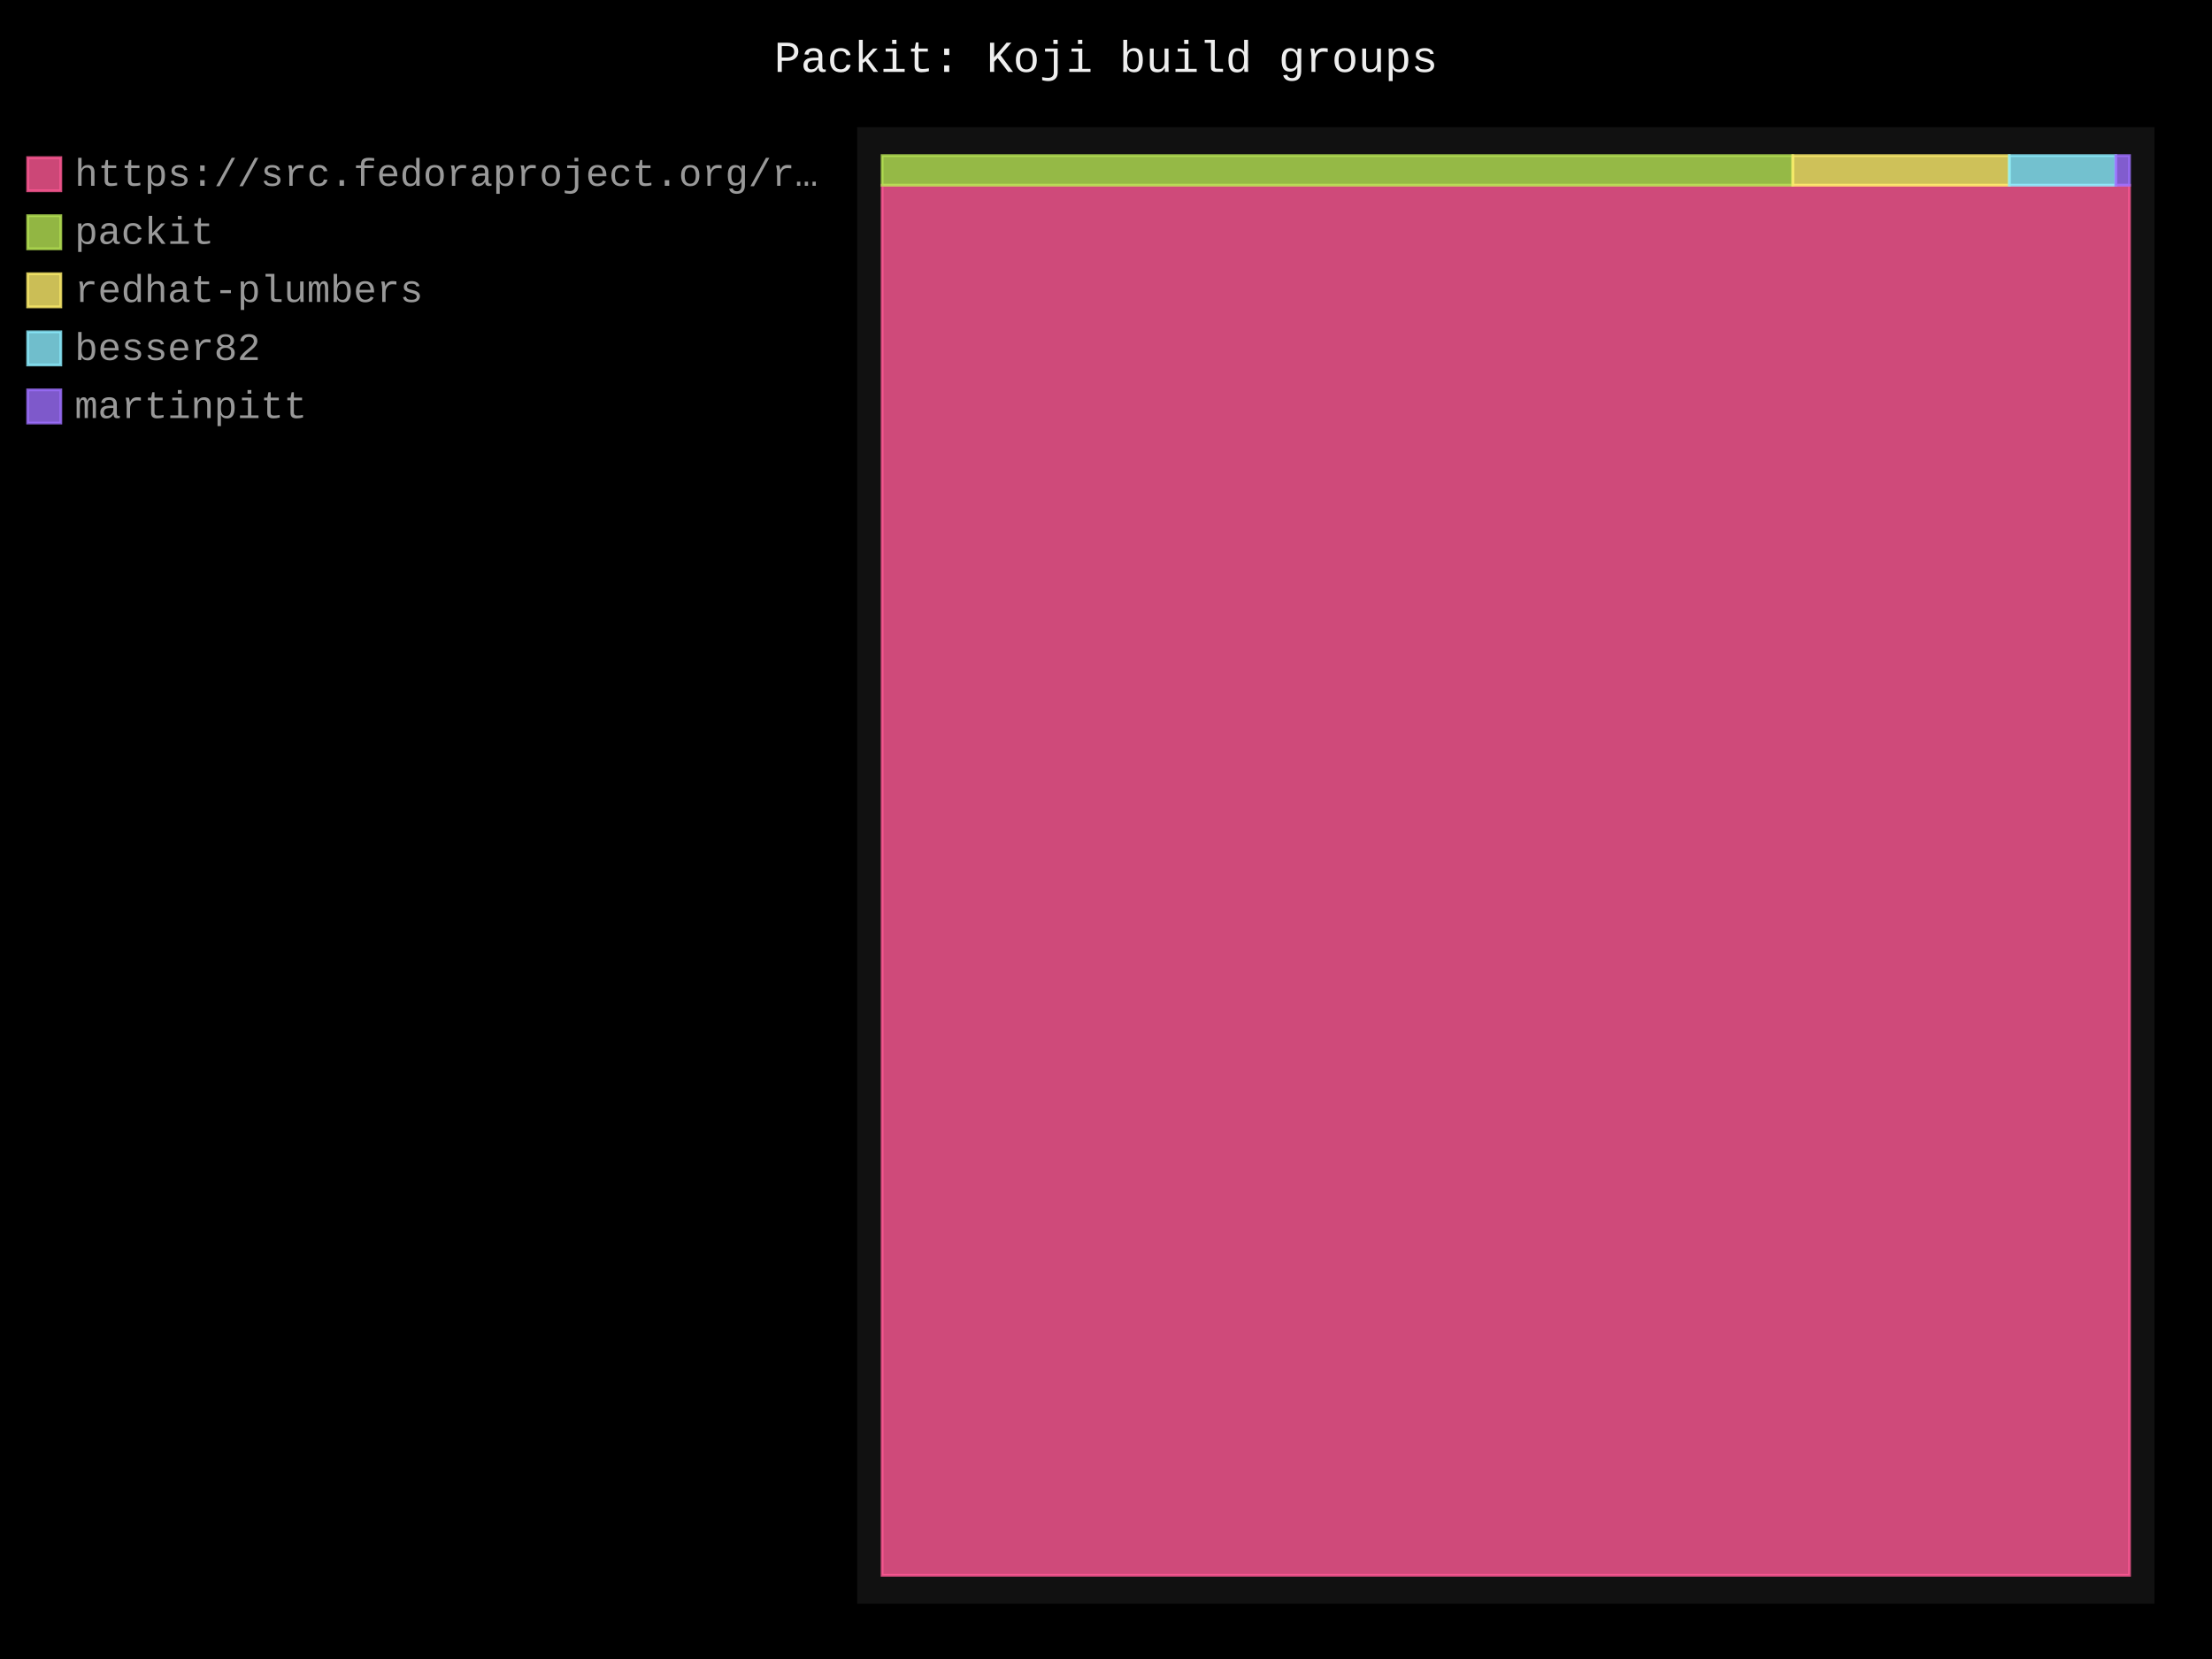
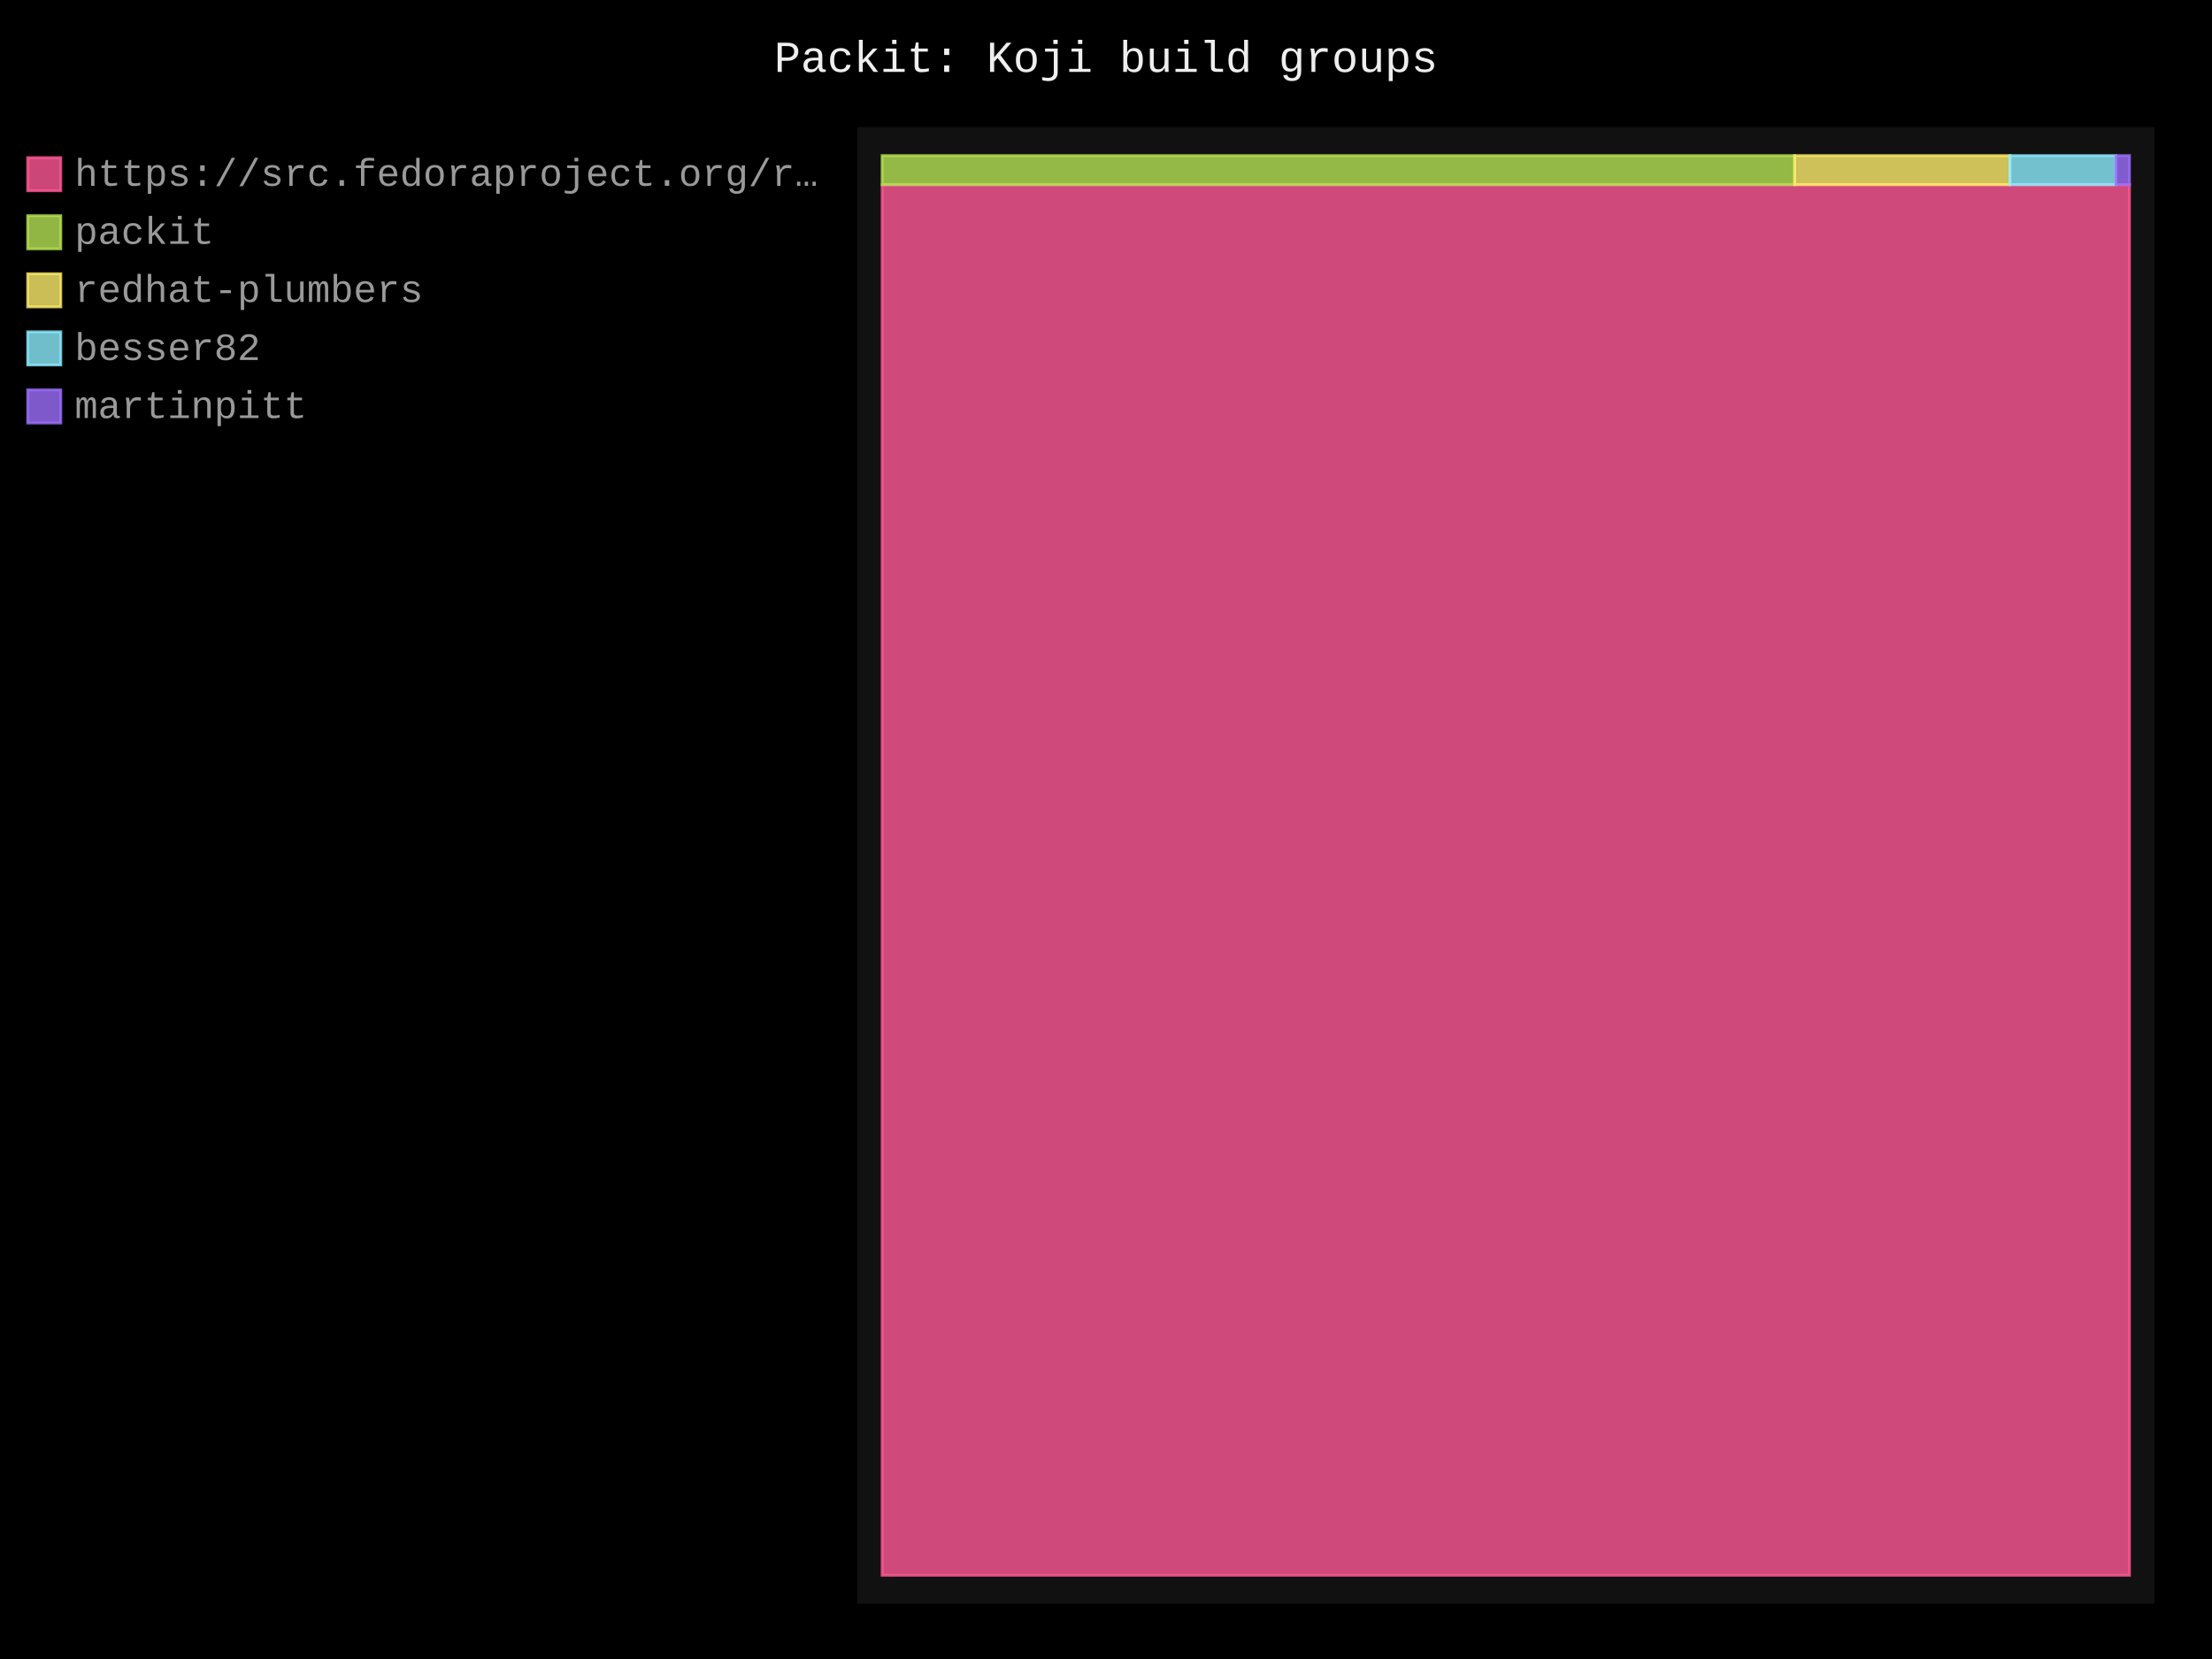
- <svg xmlns="http://www.w3.org/2000/svg" id="chart-88634f98-57d3-4632-89e5-c3c1d3cb635e" class="pygal-chart" viewBox="0 0 800 600">
+ <svg xmlns="http://www.w3.org/2000/svg" id="chart-ddaad866-b5c1-42c8-8245-4438033e2a00" class="pygal-chart" viewBox="0 0 800 600">
  <defs>
-     <style type="text/css">#chart-88634f98-57d3-4632-89e5-c3c1d3cb635e{-webkit-user-select:none;-webkit-font-smoothing:antialiased;font-family:Consolas,"Liberation Mono",Menlo,Courier,monospace}#chart-88634f98-57d3-4632-89e5-c3c1d3cb635e .title{font-family:Consolas,"Liberation Mono",Menlo,Courier,monospace;font-size:16px}#chart-88634f98-57d3-4632-89e5-c3c1d3cb635e .legends .legend text{font-family:Consolas,"Liberation Mono",Menlo,Courier,monospace;font-size:14px}#chart-88634f98-57d3-4632-89e5-c3c1d3cb635e .axis text{font-family:Consolas,"Liberation Mono",Menlo,Courier,monospace;font-size:10px}#chart-88634f98-57d3-4632-89e5-c3c1d3cb635e .axis text.major{font-family:Consolas,"Liberation Mono",Menlo,Courier,monospace;font-size:10px}#chart-88634f98-57d3-4632-89e5-c3c1d3cb635e .text-overlay text.value{font-family:Consolas,"Liberation Mono",Menlo,Courier,monospace;font-size:16px}#chart-88634f98-57d3-4632-89e5-c3c1d3cb635e .text-overlay text.label{font-family:Consolas,"Liberation Mono",Menlo,Courier,monospace;font-size:10px}#chart-88634f98-57d3-4632-89e5-c3c1d3cb635e .tooltip{font-family:Consolas,"Liberation Mono",Menlo,Courier,monospace;font-size:14px}#chart-88634f98-57d3-4632-89e5-c3c1d3cb635e text.no_data{font-family:Consolas,"Liberation Mono",Menlo,Courier,monospace;font-size:64px}
- #chart-88634f98-57d3-4632-89e5-c3c1d3cb635e{background-color:black}#chart-88634f98-57d3-4632-89e5-c3c1d3cb635e path,#chart-88634f98-57d3-4632-89e5-c3c1d3cb635e line,#chart-88634f98-57d3-4632-89e5-c3c1d3cb635e rect,#chart-88634f98-57d3-4632-89e5-c3c1d3cb635e circle{-webkit-transition:250ms;-moz-transition:250ms;transition:250ms}#chart-88634f98-57d3-4632-89e5-c3c1d3cb635e .graph &gt; .background{fill:black}#chart-88634f98-57d3-4632-89e5-c3c1d3cb635e .plot &gt; .background{fill:#111}#chart-88634f98-57d3-4632-89e5-c3c1d3cb635e .graph{fill:#999}#chart-88634f98-57d3-4632-89e5-c3c1d3cb635e text.no_data{fill:#eee}#chart-88634f98-57d3-4632-89e5-c3c1d3cb635e .title{fill:#eee}#chart-88634f98-57d3-4632-89e5-c3c1d3cb635e .legends .legend text{fill:#999}#chart-88634f98-57d3-4632-89e5-c3c1d3cb635e .legends .legend:hover text{fill:#eee}#chart-88634f98-57d3-4632-89e5-c3c1d3cb635e .axis .line{stroke:#eee}#chart-88634f98-57d3-4632-89e5-c3c1d3cb635e .axis .guide.line{stroke:#555}#chart-88634f98-57d3-4632-89e5-c3c1d3cb635e .axis .major.line{stroke:#999}#chart-88634f98-57d3-4632-89e5-c3c1d3cb635e .axis text.major{fill:#eee}#chart-88634f98-57d3-4632-89e5-c3c1d3cb635e .axis.y .guides:hover .guide.line,#chart-88634f98-57d3-4632-89e5-c3c1d3cb635e .line-graph .axis.x .guides:hover .guide.line,#chart-88634f98-57d3-4632-89e5-c3c1d3cb635e .stackedline-graph .axis.x .guides:hover .guide.line,#chart-88634f98-57d3-4632-89e5-c3c1d3cb635e .xy-graph .axis.x .guides:hover .guide.line{stroke:#eee}#chart-88634f98-57d3-4632-89e5-c3c1d3cb635e .axis .guides:hover text{fill:#eee}#chart-88634f98-57d3-4632-89e5-c3c1d3cb635e .reactive{fill-opacity:.8;stroke-opacity:.8;stroke-width:1}#chart-88634f98-57d3-4632-89e5-c3c1d3cb635e .ci{stroke:#999}#chart-88634f98-57d3-4632-89e5-c3c1d3cb635e .reactive.active,#chart-88634f98-57d3-4632-89e5-c3c1d3cb635e .active .reactive{fill-opacity:.4;stroke-opacity:.9;stroke-width:4}#chart-88634f98-57d3-4632-89e5-c3c1d3cb635e .ci .reactive.active{stroke-width:1.5}#chart-88634f98-57d3-4632-89e5-c3c1d3cb635e .series text{fill:#eee}#chart-88634f98-57d3-4632-89e5-c3c1d3cb635e .tooltip rect{fill:#111;stroke:#eee;-webkit-transition:opacity 250ms;-moz-transition:opacity 250ms;transition:opacity 250ms}#chart-88634f98-57d3-4632-89e5-c3c1d3cb635e .tooltip .label{fill:#999}#chart-88634f98-57d3-4632-89e5-c3c1d3cb635e .tooltip .label{fill:#999}#chart-88634f98-57d3-4632-89e5-c3c1d3cb635e .tooltip .legend{font-size:.8em;fill:#555}#chart-88634f98-57d3-4632-89e5-c3c1d3cb635e .tooltip .x_label{font-size:.6em;fill:#eee}#chart-88634f98-57d3-4632-89e5-c3c1d3cb635e .tooltip .xlink{font-size:.5em;text-decoration:underline}#chart-88634f98-57d3-4632-89e5-c3c1d3cb635e .tooltip .value{font-size:1.5em}#chart-88634f98-57d3-4632-89e5-c3c1d3cb635e .bound{font-size:.5em}#chart-88634f98-57d3-4632-89e5-c3c1d3cb635e .max-value{font-size:.75em;fill:#555}#chart-88634f98-57d3-4632-89e5-c3c1d3cb635e .map-element{fill:#111;stroke:#555 !important}#chart-88634f98-57d3-4632-89e5-c3c1d3cb635e .map-element .reactive{fill-opacity:inherit;stroke-opacity:inherit}#chart-88634f98-57d3-4632-89e5-c3c1d3cb635e .color-0,#chart-88634f98-57d3-4632-89e5-c3c1d3cb635e .color-0 a:visited{stroke:#ff5995;fill:#ff5995}#chart-88634f98-57d3-4632-89e5-c3c1d3cb635e .color-1,#chart-88634f98-57d3-4632-89e5-c3c1d3cb635e .color-1 a:visited{stroke:#b6e354;fill:#b6e354}#chart-88634f98-57d3-4632-89e5-c3c1d3cb635e .color-2,#chart-88634f98-57d3-4632-89e5-c3c1d3cb635e .color-2 a:visited{stroke:#feed6c;fill:#feed6c}#chart-88634f98-57d3-4632-89e5-c3c1d3cb635e .color-3,#chart-88634f98-57d3-4632-89e5-c3c1d3cb635e .color-3 a:visited{stroke:#8cedff;fill:#8cedff}#chart-88634f98-57d3-4632-89e5-c3c1d3cb635e .color-4,#chart-88634f98-57d3-4632-89e5-c3c1d3cb635e .color-4 a:visited{stroke:#9e6ffe;fill:#9e6ffe}#chart-88634f98-57d3-4632-89e5-c3c1d3cb635e .text-overlay .color-0 text{fill:black}#chart-88634f98-57d3-4632-89e5-c3c1d3cb635e .text-overlay .color-1 text{fill:black}#chart-88634f98-57d3-4632-89e5-c3c1d3cb635e .text-overlay .color-2 text{fill:black}#chart-88634f98-57d3-4632-89e5-c3c1d3cb635e .text-overlay .color-3 text{fill:black}#chart-88634f98-57d3-4632-89e5-c3c1d3cb635e .text-overlay .color-4 text{fill:black}
- #chart-88634f98-57d3-4632-89e5-c3c1d3cb635e text.no_data{text-anchor:middle}#chart-88634f98-57d3-4632-89e5-c3c1d3cb635e .guide.line{fill:none}#chart-88634f98-57d3-4632-89e5-c3c1d3cb635e .centered{text-anchor:middle}#chart-88634f98-57d3-4632-89e5-c3c1d3cb635e .title{text-anchor:middle}#chart-88634f98-57d3-4632-89e5-c3c1d3cb635e .legends .legend text{fill-opacity:1}#chart-88634f98-57d3-4632-89e5-c3c1d3cb635e .axis.x text{text-anchor:middle}#chart-88634f98-57d3-4632-89e5-c3c1d3cb635e .axis.x:not(.web) text[transform]{text-anchor:start}#chart-88634f98-57d3-4632-89e5-c3c1d3cb635e .axis.x:not(.web) text[transform].backwards{text-anchor:end}#chart-88634f98-57d3-4632-89e5-c3c1d3cb635e .axis.y text{text-anchor:end}#chart-88634f98-57d3-4632-89e5-c3c1d3cb635e .axis.y text[transform].backwards{text-anchor:start}#chart-88634f98-57d3-4632-89e5-c3c1d3cb635e .axis.y2 text{text-anchor:start}#chart-88634f98-57d3-4632-89e5-c3c1d3cb635e .axis.y2 text[transform].backwards{text-anchor:end}#chart-88634f98-57d3-4632-89e5-c3c1d3cb635e .axis .guide.line{stroke-dasharray:4,4;stroke:black}#chart-88634f98-57d3-4632-89e5-c3c1d3cb635e .axis .major.guide.line{stroke-dasharray:6,6;stroke:black}#chart-88634f98-57d3-4632-89e5-c3c1d3cb635e .horizontal .axis.y .guide.line,#chart-88634f98-57d3-4632-89e5-c3c1d3cb635e .horizontal .axis.y2 .guide.line,#chart-88634f98-57d3-4632-89e5-c3c1d3cb635e .vertical .axis.x .guide.line{opacity:0}#chart-88634f98-57d3-4632-89e5-c3c1d3cb635e .horizontal .axis.always_show .guide.line,#chart-88634f98-57d3-4632-89e5-c3c1d3cb635e .vertical .axis.always_show .guide.line{opacity:1 !important}#chart-88634f98-57d3-4632-89e5-c3c1d3cb635e .axis.y .guides:hover .guide.line,#chart-88634f98-57d3-4632-89e5-c3c1d3cb635e .axis.y2 .guides:hover .guide.line,#chart-88634f98-57d3-4632-89e5-c3c1d3cb635e .axis.x .guides:hover .guide.line{opacity:1}#chart-88634f98-57d3-4632-89e5-c3c1d3cb635e .axis .guides:hover text{opacity:1}#chart-88634f98-57d3-4632-89e5-c3c1d3cb635e .nofill{fill:none}#chart-88634f98-57d3-4632-89e5-c3c1d3cb635e .subtle-fill{fill-opacity:.2}#chart-88634f98-57d3-4632-89e5-c3c1d3cb635e .dot{stroke-width:1px;fill-opacity:1;stroke-opacity:1}#chart-88634f98-57d3-4632-89e5-c3c1d3cb635e .dot.active{stroke-width:5px}#chart-88634f98-57d3-4632-89e5-c3c1d3cb635e .dot.negative{fill:transparent}#chart-88634f98-57d3-4632-89e5-c3c1d3cb635e text,#chart-88634f98-57d3-4632-89e5-c3c1d3cb635e tspan{stroke:none !important}#chart-88634f98-57d3-4632-89e5-c3c1d3cb635e .series text.active{opacity:1}#chart-88634f98-57d3-4632-89e5-c3c1d3cb635e .tooltip rect{fill-opacity:.95;stroke-width:.5}#chart-88634f98-57d3-4632-89e5-c3c1d3cb635e .tooltip text{fill-opacity:1}#chart-88634f98-57d3-4632-89e5-c3c1d3cb635e .showable{visibility:hidden}#chart-88634f98-57d3-4632-89e5-c3c1d3cb635e .showable.shown{visibility:visible}#chart-88634f98-57d3-4632-89e5-c3c1d3cb635e .gauge-background{fill:rgba(229,229,229,1);stroke:none}#chart-88634f98-57d3-4632-89e5-c3c1d3cb635e .bg-lines{stroke:black;stroke-width:2px}</style>
+     <style type="text/css">#chart-ddaad866-b5c1-42c8-8245-4438033e2a00{-webkit-user-select:none;-webkit-font-smoothing:antialiased;font-family:Consolas,"Liberation Mono",Menlo,Courier,monospace}#chart-ddaad866-b5c1-42c8-8245-4438033e2a00 .title{font-family:Consolas,"Liberation Mono",Menlo,Courier,monospace;font-size:16px}#chart-ddaad866-b5c1-42c8-8245-4438033e2a00 .legends .legend text{font-family:Consolas,"Liberation Mono",Menlo,Courier,monospace;font-size:14px}#chart-ddaad866-b5c1-42c8-8245-4438033e2a00 .axis text{font-family:Consolas,"Liberation Mono",Menlo,Courier,monospace;font-size:10px}#chart-ddaad866-b5c1-42c8-8245-4438033e2a00 .axis text.major{font-family:Consolas,"Liberation Mono",Menlo,Courier,monospace;font-size:10px}#chart-ddaad866-b5c1-42c8-8245-4438033e2a00 .text-overlay text.value{font-family:Consolas,"Liberation Mono",Menlo,Courier,monospace;font-size:16px}#chart-ddaad866-b5c1-42c8-8245-4438033e2a00 .text-overlay text.label{font-family:Consolas,"Liberation Mono",Menlo,Courier,monospace;font-size:10px}#chart-ddaad866-b5c1-42c8-8245-4438033e2a00 .tooltip{font-family:Consolas,"Liberation Mono",Menlo,Courier,monospace;font-size:14px}#chart-ddaad866-b5c1-42c8-8245-4438033e2a00 text.no_data{font-family:Consolas,"Liberation Mono",Menlo,Courier,monospace;font-size:64px}
+ #chart-ddaad866-b5c1-42c8-8245-4438033e2a00{background-color:black}#chart-ddaad866-b5c1-42c8-8245-4438033e2a00 path,#chart-ddaad866-b5c1-42c8-8245-4438033e2a00 line,#chart-ddaad866-b5c1-42c8-8245-4438033e2a00 rect,#chart-ddaad866-b5c1-42c8-8245-4438033e2a00 circle{-webkit-transition:250ms;-moz-transition:250ms;transition:250ms}#chart-ddaad866-b5c1-42c8-8245-4438033e2a00 .graph &gt; .background{fill:black}#chart-ddaad866-b5c1-42c8-8245-4438033e2a00 .plot &gt; .background{fill:#111}#chart-ddaad866-b5c1-42c8-8245-4438033e2a00 .graph{fill:#999}#chart-ddaad866-b5c1-42c8-8245-4438033e2a00 text.no_data{fill:#eee}#chart-ddaad866-b5c1-42c8-8245-4438033e2a00 .title{fill:#eee}#chart-ddaad866-b5c1-42c8-8245-4438033e2a00 .legends .legend text{fill:#999}#chart-ddaad866-b5c1-42c8-8245-4438033e2a00 .legends .legend:hover text{fill:#eee}#chart-ddaad866-b5c1-42c8-8245-4438033e2a00 .axis .line{stroke:#eee}#chart-ddaad866-b5c1-42c8-8245-4438033e2a00 .axis .guide.line{stroke:#555}#chart-ddaad866-b5c1-42c8-8245-4438033e2a00 .axis .major.line{stroke:#999}#chart-ddaad866-b5c1-42c8-8245-4438033e2a00 .axis text.major{fill:#eee}#chart-ddaad866-b5c1-42c8-8245-4438033e2a00 .axis.y .guides:hover .guide.line,#chart-ddaad866-b5c1-42c8-8245-4438033e2a00 .line-graph .axis.x .guides:hover .guide.line,#chart-ddaad866-b5c1-42c8-8245-4438033e2a00 .stackedline-graph .axis.x .guides:hover .guide.line,#chart-ddaad866-b5c1-42c8-8245-4438033e2a00 .xy-graph .axis.x .guides:hover .guide.line{stroke:#eee}#chart-ddaad866-b5c1-42c8-8245-4438033e2a00 .axis .guides:hover text{fill:#eee}#chart-ddaad866-b5c1-42c8-8245-4438033e2a00 .reactive{fill-opacity:.8;stroke-opacity:.8;stroke-width:1}#chart-ddaad866-b5c1-42c8-8245-4438033e2a00 .ci{stroke:#999}#chart-ddaad866-b5c1-42c8-8245-4438033e2a00 .reactive.active,#chart-ddaad866-b5c1-42c8-8245-4438033e2a00 .active .reactive{fill-opacity:.4;stroke-opacity:.9;stroke-width:4}#chart-ddaad866-b5c1-42c8-8245-4438033e2a00 .ci .reactive.active{stroke-width:1.5}#chart-ddaad866-b5c1-42c8-8245-4438033e2a00 .series text{fill:#eee}#chart-ddaad866-b5c1-42c8-8245-4438033e2a00 .tooltip rect{fill:#111;stroke:#eee;-webkit-transition:opacity 250ms;-moz-transition:opacity 250ms;transition:opacity 250ms}#chart-ddaad866-b5c1-42c8-8245-4438033e2a00 .tooltip .label{fill:#999}#chart-ddaad866-b5c1-42c8-8245-4438033e2a00 .tooltip .label{fill:#999}#chart-ddaad866-b5c1-42c8-8245-4438033e2a00 .tooltip .legend{font-size:.8em;fill:#555}#chart-ddaad866-b5c1-42c8-8245-4438033e2a00 .tooltip .x_label{font-size:.6em;fill:#eee}#chart-ddaad866-b5c1-42c8-8245-4438033e2a00 .tooltip .xlink{font-size:.5em;text-decoration:underline}#chart-ddaad866-b5c1-42c8-8245-4438033e2a00 .tooltip .value{font-size:1.5em}#chart-ddaad866-b5c1-42c8-8245-4438033e2a00 .bound{font-size:.5em}#chart-ddaad866-b5c1-42c8-8245-4438033e2a00 .max-value{font-size:.75em;fill:#555}#chart-ddaad866-b5c1-42c8-8245-4438033e2a00 .map-element{fill:#111;stroke:#555 !important}#chart-ddaad866-b5c1-42c8-8245-4438033e2a00 .map-element .reactive{fill-opacity:inherit;stroke-opacity:inherit}#chart-ddaad866-b5c1-42c8-8245-4438033e2a00 .color-0,#chart-ddaad866-b5c1-42c8-8245-4438033e2a00 .color-0 a:visited{stroke:#ff5995;fill:#ff5995}#chart-ddaad866-b5c1-42c8-8245-4438033e2a00 .color-1,#chart-ddaad866-b5c1-42c8-8245-4438033e2a00 .color-1 a:visited{stroke:#b6e354;fill:#b6e354}#chart-ddaad866-b5c1-42c8-8245-4438033e2a00 .color-2,#chart-ddaad866-b5c1-42c8-8245-4438033e2a00 .color-2 a:visited{stroke:#feed6c;fill:#feed6c}#chart-ddaad866-b5c1-42c8-8245-4438033e2a00 .color-3,#chart-ddaad866-b5c1-42c8-8245-4438033e2a00 .color-3 a:visited{stroke:#8cedff;fill:#8cedff}#chart-ddaad866-b5c1-42c8-8245-4438033e2a00 .color-4,#chart-ddaad866-b5c1-42c8-8245-4438033e2a00 .color-4 a:visited{stroke:#9e6ffe;fill:#9e6ffe}#chart-ddaad866-b5c1-42c8-8245-4438033e2a00 .text-overlay .color-0 text{fill:black}#chart-ddaad866-b5c1-42c8-8245-4438033e2a00 .text-overlay .color-1 text{fill:black}#chart-ddaad866-b5c1-42c8-8245-4438033e2a00 .text-overlay .color-2 text{fill:black}#chart-ddaad866-b5c1-42c8-8245-4438033e2a00 .text-overlay .color-3 text{fill:black}#chart-ddaad866-b5c1-42c8-8245-4438033e2a00 .text-overlay .color-4 text{fill:black}
+ #chart-ddaad866-b5c1-42c8-8245-4438033e2a00 text.no_data{text-anchor:middle}#chart-ddaad866-b5c1-42c8-8245-4438033e2a00 .guide.line{fill:none}#chart-ddaad866-b5c1-42c8-8245-4438033e2a00 .centered{text-anchor:middle}#chart-ddaad866-b5c1-42c8-8245-4438033e2a00 .title{text-anchor:middle}#chart-ddaad866-b5c1-42c8-8245-4438033e2a00 .legends .legend text{fill-opacity:1}#chart-ddaad866-b5c1-42c8-8245-4438033e2a00 .axis.x text{text-anchor:middle}#chart-ddaad866-b5c1-42c8-8245-4438033e2a00 .axis.x:not(.web) text[transform]{text-anchor:start}#chart-ddaad866-b5c1-42c8-8245-4438033e2a00 .axis.x:not(.web) text[transform].backwards{text-anchor:end}#chart-ddaad866-b5c1-42c8-8245-4438033e2a00 .axis.y text{text-anchor:end}#chart-ddaad866-b5c1-42c8-8245-4438033e2a00 .axis.y text[transform].backwards{text-anchor:start}#chart-ddaad866-b5c1-42c8-8245-4438033e2a00 .axis.y2 text{text-anchor:start}#chart-ddaad866-b5c1-42c8-8245-4438033e2a00 .axis.y2 text[transform].backwards{text-anchor:end}#chart-ddaad866-b5c1-42c8-8245-4438033e2a00 .axis .guide.line{stroke-dasharray:4,4;stroke:black}#chart-ddaad866-b5c1-42c8-8245-4438033e2a00 .axis .major.guide.line{stroke-dasharray:6,6;stroke:black}#chart-ddaad866-b5c1-42c8-8245-4438033e2a00 .horizontal .axis.y .guide.line,#chart-ddaad866-b5c1-42c8-8245-4438033e2a00 .horizontal .axis.y2 .guide.line,#chart-ddaad866-b5c1-42c8-8245-4438033e2a00 .vertical .axis.x .guide.line{opacity:0}#chart-ddaad866-b5c1-42c8-8245-4438033e2a00 .horizontal .axis.always_show .guide.line,#chart-ddaad866-b5c1-42c8-8245-4438033e2a00 .vertical .axis.always_show .guide.line{opacity:1 !important}#chart-ddaad866-b5c1-42c8-8245-4438033e2a00 .axis.y .guides:hover .guide.line,#chart-ddaad866-b5c1-42c8-8245-4438033e2a00 .axis.y2 .guides:hover .guide.line,#chart-ddaad866-b5c1-42c8-8245-4438033e2a00 .axis.x .guides:hover .guide.line{opacity:1}#chart-ddaad866-b5c1-42c8-8245-4438033e2a00 .axis .guides:hover text{opacity:1}#chart-ddaad866-b5c1-42c8-8245-4438033e2a00 .nofill{fill:none}#chart-ddaad866-b5c1-42c8-8245-4438033e2a00 .subtle-fill{fill-opacity:.2}#chart-ddaad866-b5c1-42c8-8245-4438033e2a00 .dot{stroke-width:1px;fill-opacity:1;stroke-opacity:1}#chart-ddaad866-b5c1-42c8-8245-4438033e2a00 .dot.active{stroke-width:5px}#chart-ddaad866-b5c1-42c8-8245-4438033e2a00 .dot.negative{fill:transparent}#chart-ddaad866-b5c1-42c8-8245-4438033e2a00 text,#chart-ddaad866-b5c1-42c8-8245-4438033e2a00 tspan{stroke:none !important}#chart-ddaad866-b5c1-42c8-8245-4438033e2a00 .series text.active{opacity:1}#chart-ddaad866-b5c1-42c8-8245-4438033e2a00 .tooltip rect{fill-opacity:.95;stroke-width:.5}#chart-ddaad866-b5c1-42c8-8245-4438033e2a00 .tooltip text{fill-opacity:1}#chart-ddaad866-b5c1-42c8-8245-4438033e2a00 .showable{visibility:hidden}#chart-ddaad866-b5c1-42c8-8245-4438033e2a00 .showable.shown{visibility:visible}#chart-ddaad866-b5c1-42c8-8245-4438033e2a00 .gauge-background{fill:rgba(229,229,229,1);stroke:none}#chart-ddaad866-b5c1-42c8-8245-4438033e2a00 .bg-lines{stroke:black;stroke-width:2px}</style>
  </defs>
  <g class="graph treemap-graph vertical">
    <rect x="0" y="0" width="800" height="600" class="background" />
    <g transform="translate(310, 46)" class="plot">
      <rect x="0" y="0" width="469.2" height="534" class="background" />
      <g class="series serie-0 color-0">
        <g class="rects">
          <g class="rect">
-             <rect x="9.023" y="20.992" width="451.154" height="502.739" class="rect reactive tooltip-trigger" />
+             <rect x="9.023" y="20.792" width="451.154" height="502.939" class="rect reactive tooltip-trigger" />
          </g>
        </g>
      </g>
      <g class="series serie-1 color-1">
        <g class="rects">
          <g class="rect">
-             <rect x="9.023" y="10.269" width="329.355" height="10.722" class="rect reactive tooltip-trigger" />
+             <rect x="9.023" y="10.269" width="330.022" height="10.522" class="rect reactive tooltip-trigger" />
          </g>
        </g>
      </g>
      <g class="series serie-2 color-2">
        <g class="rects">
          <g class="rect">
-             <rect x="338.378" y="10.269" width="78.299" height="10.722" class="rect reactive tooltip-trigger" />
+             <rect x="339.045" y="10.269" width="77.87" height="10.522" class="rect reactive tooltip-trigger" />
          </g>
        </g>
      </g>
      <g class="series serie-3 color-3">
        <g class="rects">
          <g class="rect">
-             <rect x="416.677" y="10.269" width="38.528" height="10.722" class="rect reactive tooltip-trigger" />
+             <rect x="416.916" y="10.269" width="38.317" height="10.522" class="rect reactive tooltip-trigger" />
          </g>
        </g>
      </g>
      <g class="series serie-4 color-4">
        <g class="rects">
          <g class="rect">
-             <rect x="455.206" y="10.269" width="4.971" height="10.722" class="rect reactive tooltip-trigger" />
+             <rect x="455.233" y="10.269" width="4.944" height="10.522" class="rect reactive tooltip-trigger" />
          </g>
        </g>
      </g>
    </g>
    <g class="titles">
      <text x="400.0" y="26" class="title plot_title">Packit: Koji build groups</text>
    </g>
    <g transform="translate(310, 46)" class="plot overlay">
      <g class="series serie-0 color-0" />
      <g class="series serie-1 color-1" />
      <g class="series serie-2 color-2" />
      <g class="series serie-3 color-3" />
      <g class="series serie-4 color-4" />
    </g>
    <g transform="translate(310, 46)" class="plot text-overlay">
      <g class="series serie-0 color-0" />
      <g class="series serie-1 color-1" />
      <g class="series serie-2 color-2" />
      <g class="series serie-3 color-3" />
      <g class="series serie-4 color-4" />
    </g>
    <g transform="translate(310, 46)" class="plot tooltip-overlay">
      <g transform="translate(0 0)" style="opacity: 0" class="tooltip">
        <rect rx="0" ry="0" width="0" height="0" class="tooltip-box" />
        <g class="text" />
      </g>
    </g>
    <g transform="translate(10, 56)" class="legends">
      <g id="activate-serie-0" class="legend reactive activate-serie">
        <rect x="0.0" y="1.0" width="12" height="12" class="color-0 reactive" />
        <text x="17.0" y="11.2">https://src.fedoraproject.org/r…</text>
      </g>
      <g id="activate-serie-1" class="legend reactive activate-serie">
        <rect x="0.0" y="22.0" width="12" height="12" class="color-1 reactive" />
        <text x="17.0" y="32.2">packit</text>
      </g>
      <g id="activate-serie-2" class="legend reactive activate-serie">
        <rect x="0.0" y="43.0" width="12" height="12" class="color-2 reactive" />
        <text x="17.0" y="53.2">redhat-plumbers</text>
      </g>
      <g id="activate-serie-3" class="legend reactive activate-serie">
        <rect x="0.0" y="64.0" width="12" height="12" class="color-3 reactive" />
        <text x="17.0" y="74.2">besser82</text>
      </g>
      <g id="activate-serie-4" class="legend reactive activate-serie">
        <rect x="0.0" y="85.0" width="12" height="12" class="color-4 reactive" />
        <text x="17.0" y="95.2">martinpitt</text>
      </g>
    </g>
    <g transform="translate(790, 56)" class="legends" />
  </g>
</svg>
